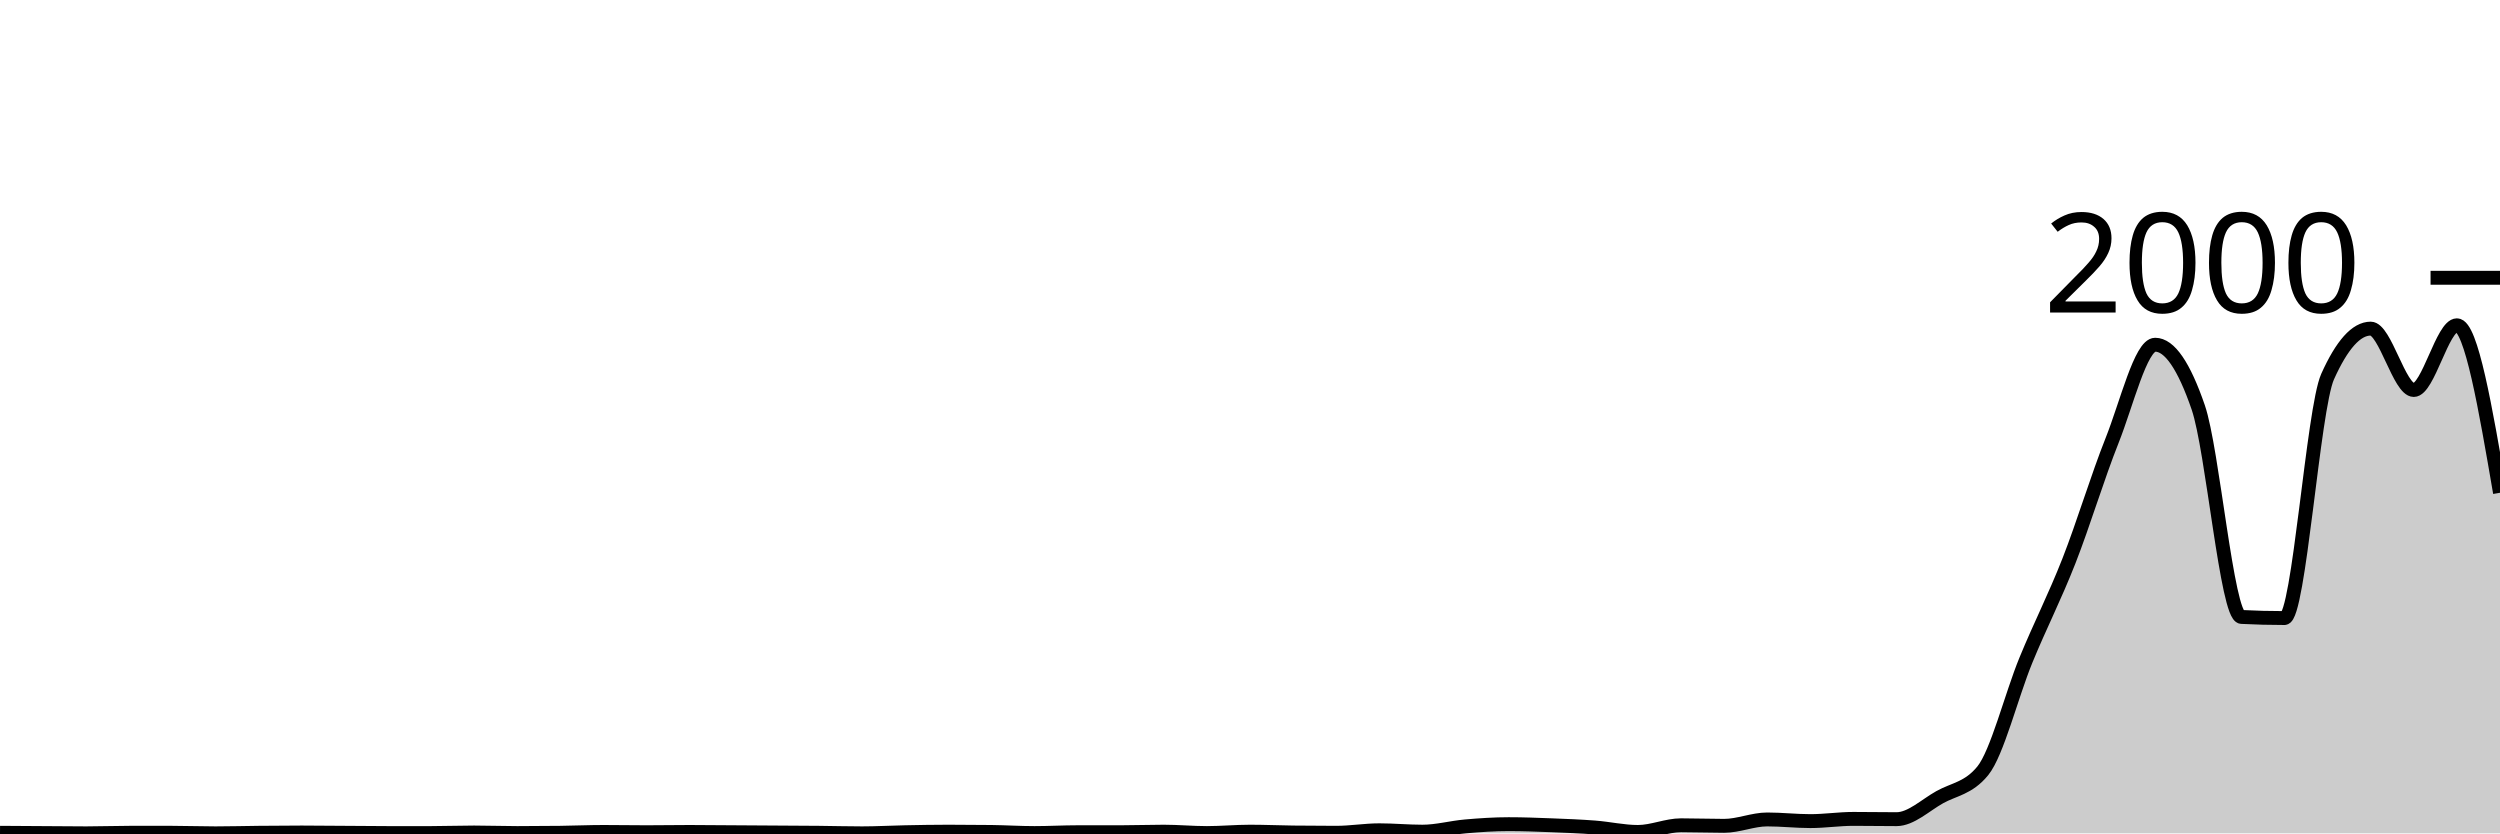
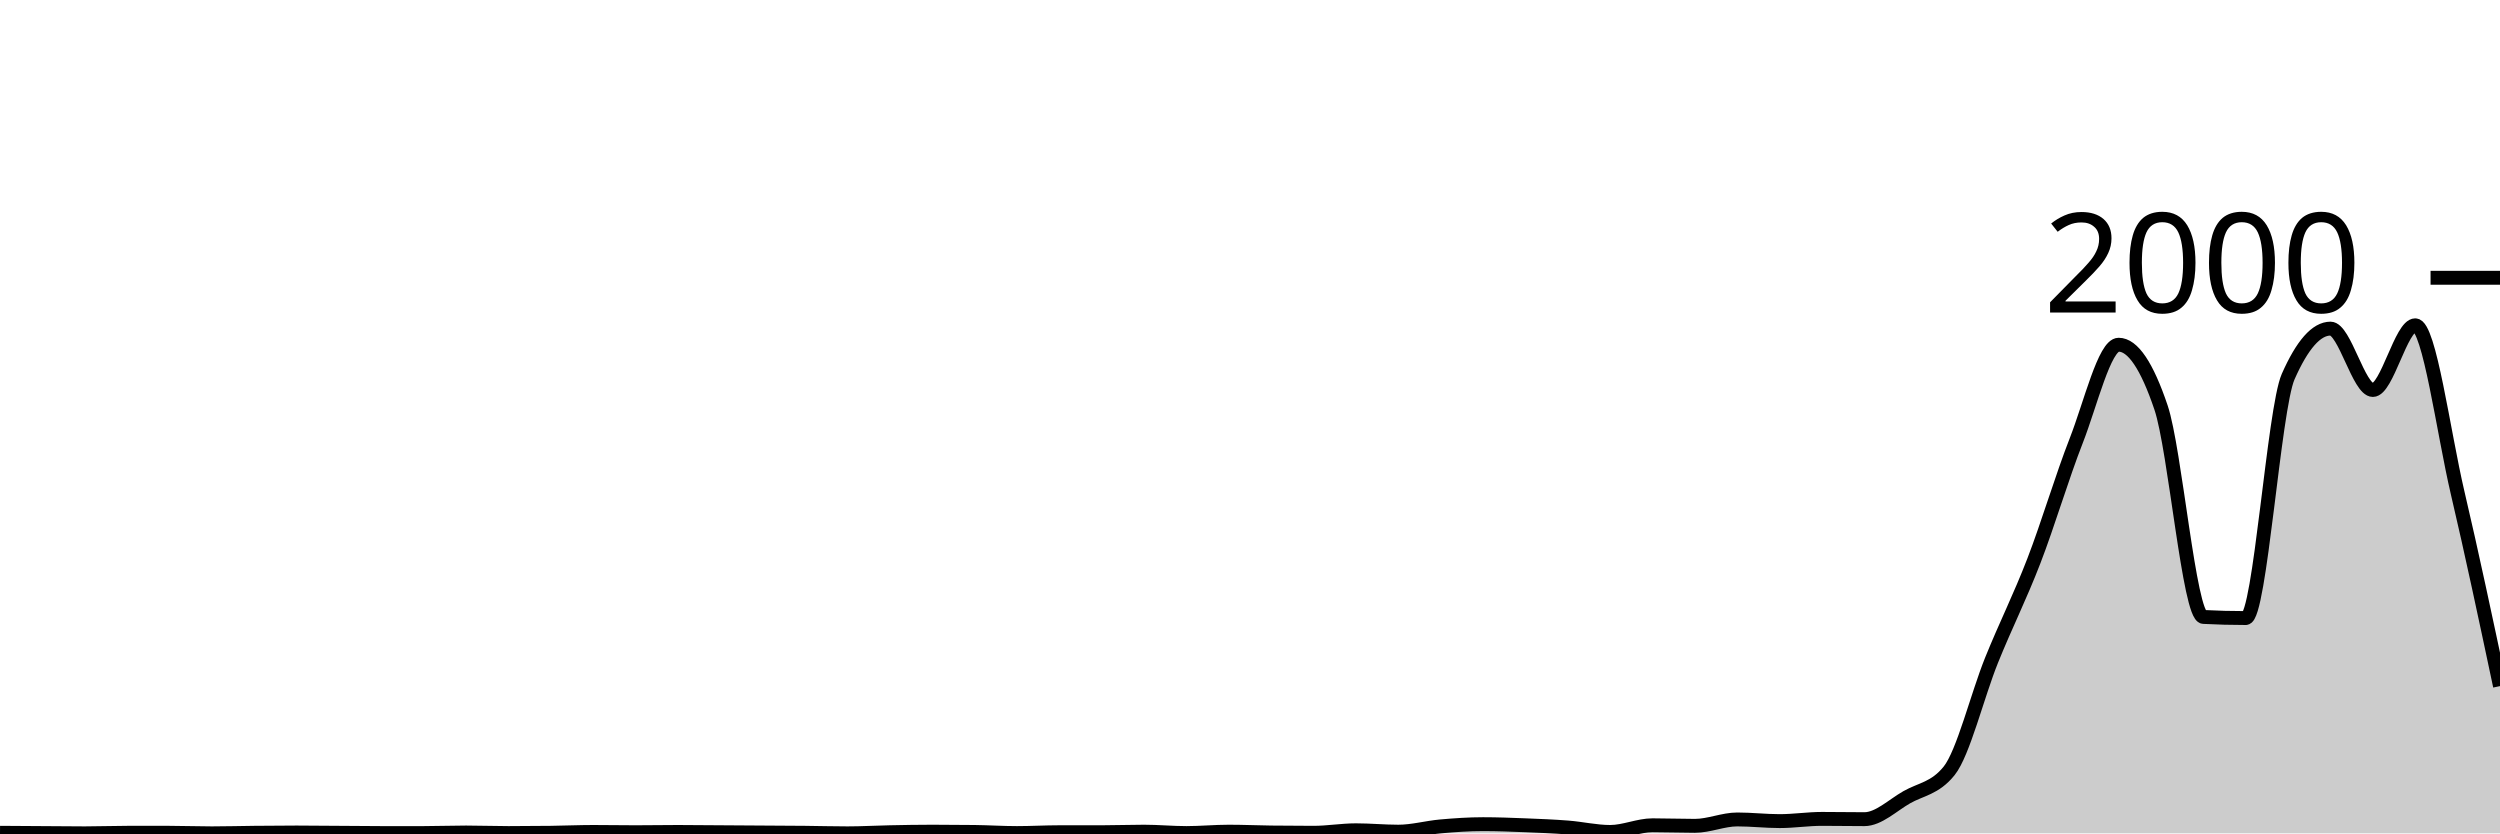
<svg xmlns="http://www.w3.org/2000/svg" viewBox="0 0 180 60">
  <g transform="translate(0,20)">
-     <path class="area" fill="rgba(0, 0, 0, 0.2)" d="M0,39.96C1.034,39.967,2.069,39.973,3.103,39.98C4.138,39.987,5.172,40,6.207,40C7.241,40,8.276,39.96,9.31,39.96C10.345,39.96,11.379,39.96,12.414,39.96C13.448,39.96,14.483,40,15.517,40C16.552,40,17.586,39.97,18.621,39.96C19.655,39.95,20.69,39.94,21.724,39.94C22.759,39.94,23.793,39.953,24.828,39.96C25.862,39.967,26.897,39.98,27.931,39.98C28.966,39.98,30,39.98,31.034,39.98C32.069,39.98,33.103,39.94,34.138,39.94C35.172,39.94,36.207,39.98,37.241,39.98C38.276,39.98,39.31,39.973,40.345,39.96C41.379,39.947,42.414,39.9,43.448,39.9C44.483,39.9,45.517,39.92,46.552,39.92C47.586,39.92,48.621,39.9,49.655,39.9C50.69,39.9,51.724,39.913,52.759,39.92C53.793,39.927,54.828,39.933,55.862,39.94C56.897,39.947,57.931,39.95,58.966,39.96C60,39.97,61.034,40,62.069,40C63.103,40,64.138,39.94,65.172,39.92C66.207,39.9,67.241,39.88,68.276,39.88C69.31,39.88,70.345,39.887,71.379,39.9C72.414,39.913,73.448,39.98,74.483,39.98C75.517,39.98,76.552,39.92,77.586,39.92C78.621,39.92,79.655,39.92,80.69,39.92C81.724,39.92,82.759,39.88,83.793,39.88C84.828,39.88,85.862,39.98,86.897,39.98C87.931,39.98,88.966,39.88,90,39.88C91.034,39.88,92.069,39.927,93.103,39.94C94.138,39.953,95.172,39.96,96.207,39.96C97.241,39.96,98.276,39.78,99.31,39.78C100.345,39.78,101.379,39.88,102.414,39.88C103.448,39.88,104.483,39.59,105.517,39.5C106.552,39.41,107.586,39.34,108.621,39.34C109.655,39.34,110.69,39.38,111.724,39.42C112.759,39.46,113.793,39.5,114.828,39.58C115.862,39.66,116.897,39.9,117.931,39.9C118.966,39.9,120,39.42,121.034,39.42C122.069,39.42,123.103,39.46,124.138,39.46C125.172,39.46,126.207,39,127.241,39C128.276,39,129.31,39.12,130.345,39.12C131.379,39.12,132.414,38.96,133.448,38.96C134.483,38.96,135.517,38.98,136.552,38.98C137.586,38.98,138.621,37.98,139.655,37.4C140.69,36.82,141.724,36.767,142.759,35.5C143.793,34.233,144.828,30.06,145.862,27.54C146.897,25.02,147.931,23.017,148.966,20.38C150,17.743,151.034,14.313,152.069,11.72C153.103,9.127,154.138,4.82,155.172,4.82C156.207,4.82,157.241,6.327,158.276,9.34C159.31,12.353,160.345,24.367,161.379,24.42C162.414,24.473,163.448,24.5,164.483,24.5C165.517,24.5,166.552,9.427,167.586,7.12C168.621,4.813,169.655,3.66,170.69,3.66C171.724,3.66,172.759,8.08,173.793,8.08C174.828,8.08,175.862,3.42,176.897,3.42C177.931,3.42,178.966,9.45,180,15.48L180,40C178.966,40,177.931,40,176.897,40C175.862,40,174.828,40,173.793,40C172.759,40,171.724,40,170.69,40C169.655,40,168.621,40,167.586,40C166.552,40,165.517,40,164.483,40C163.448,40,162.414,40,161.379,40C160.345,40,159.31,40,158.276,40C157.241,40,156.207,40,155.172,40C154.138,40,153.103,40,152.069,40C151.034,40,150,40,148.966,40C147.931,40,146.897,40,145.862,40C144.828,40,143.793,40,142.759,40C141.724,40,140.69,40,139.655,40C138.621,40,137.586,40,136.552,40C135.517,40,134.483,40,133.448,40C132.414,40,131.379,40,130.345,40C129.31,40,128.276,40,127.241,40C126.207,40,125.172,40,124.138,40C123.103,40,122.069,40,121.034,40C120,40,118.966,40,117.931,40C116.897,40,115.862,40,114.828,40C113.793,40,112.759,40,111.724,40C110.69,40,109.655,40,108.621,40C107.586,40,106.552,40,105.517,40C104.483,40,103.448,40,102.414,40C101.379,40,100.345,40,99.31,40C98.276,40,97.241,40,96.207,40C95.172,40,94.138,40,93.103,40C92.069,40,91.034,40,90,40C88.966,40,87.931,40,86.897,40C85.862,40,84.828,40,83.793,40C82.759,40,81.724,40,80.69,40C79.655,40,78.621,40,77.586,40C76.552,40,75.517,40,74.483,40C73.448,40,72.414,40,71.379,40C70.345,40,69.31,40,68.276,40C67.241,40,66.207,40,65.172,40C64.138,40,63.103,40,62.069,40C61.034,40,60,40,58.966,40C57.931,40,56.897,40,55.862,40C54.828,40,53.793,40,52.759,40C51.724,40,50.69,40,49.655,40C48.621,40,47.586,40,46.552,40C45.517,40,44.483,40,43.448,40C42.414,40,41.379,40,40.345,40C39.31,40,38.276,40,37.241,40C36.207,40,35.172,40,34.138,40C33.103,40,32.069,40,31.034,40C30,40,28.966,40,27.931,40C26.897,40,25.862,40,24.828,40C23.793,40,22.759,40,21.724,40C20.69,40,19.655,40,18.621,40C17.586,40,16.552,40,15.517,40C14.483,40,13.448,40,12.414,40C11.379,40,10.345,40,9.31,40C8.276,40,7.241,40,6.207,40C5.172,40,4.138,40,3.103,40C2.069,40,1.034,40,0,40Z" />
-     <path class="line" stroke="black" fill="none" d="M0,39.96C1.034,39.967,2.069,39.973,3.103,39.98C4.138,39.987,5.172,40,6.207,40C7.241,40,8.276,39.96,9.31,39.96C10.345,39.96,11.379,39.96,12.414,39.96C13.448,39.96,14.483,40,15.517,40C16.552,40,17.586,39.97,18.621,39.96C19.655,39.95,20.69,39.94,21.724,39.94C22.759,39.94,23.793,39.953,24.828,39.96C25.862,39.967,26.897,39.98,27.931,39.98C28.966,39.98,30,39.98,31.034,39.98C32.069,39.98,33.103,39.94,34.138,39.94C35.172,39.94,36.207,39.98,37.241,39.98C38.276,39.98,39.31,39.973,40.345,39.96C41.379,39.947,42.414,39.9,43.448,39.9C44.483,39.9,45.517,39.92,46.552,39.92C47.586,39.92,48.621,39.9,49.655,39.9C50.69,39.9,51.724,39.913,52.759,39.92C53.793,39.927,54.828,39.933,55.862,39.94C56.897,39.947,57.931,39.95,58.966,39.96C60,39.97,61.034,40,62.069,40C63.103,40,64.138,39.94,65.172,39.92C66.207,39.9,67.241,39.88,68.276,39.88C69.31,39.88,70.345,39.887,71.379,39.9C72.414,39.913,73.448,39.98,74.483,39.98C75.517,39.98,76.552,39.92,77.586,39.92C78.621,39.92,79.655,39.92,80.69,39.92C81.724,39.92,82.759,39.88,83.793,39.88C84.828,39.88,85.862,39.98,86.897,39.98C87.931,39.98,88.966,39.88,90,39.88C91.034,39.88,92.069,39.927,93.103,39.94C94.138,39.953,95.172,39.96,96.207,39.96C97.241,39.96,98.276,39.78,99.31,39.78C100.345,39.78,101.379,39.88,102.414,39.88C103.448,39.88,104.483,39.59,105.517,39.5C106.552,39.41,107.586,39.34,108.621,39.34C109.655,39.34,110.69,39.38,111.724,39.42C112.759,39.46,113.793,39.5,114.828,39.58C115.862,39.66,116.897,39.9,117.931,39.9C118.966,39.9,120,39.42,121.034,39.42C122.069,39.42,123.103,39.46,124.138,39.46C125.172,39.46,126.207,39,127.241,39C128.276,39,129.31,39.12,130.345,39.12C131.379,39.12,132.414,38.96,133.448,38.96C134.483,38.96,135.517,38.98,136.552,38.98C137.586,38.98,138.621,37.98,139.655,37.4C140.69,36.82,141.724,36.767,142.759,35.5C143.793,34.233,144.828,30.06,145.862,27.54C146.897,25.02,147.931,23.017,148.966,20.38C150,17.743,151.034,14.313,152.069,11.72C153.103,9.127,154.138,4.82,155.172,4.82C156.207,4.82,157.241,6.327,158.276,9.34C159.31,12.353,160.345,24.367,161.379,24.42C162.414,24.473,163.448,24.5,164.483,24.5C165.517,24.5,166.552,9.427,167.586,7.12C168.621,4.813,169.655,3.66,170.69,3.66C171.724,3.66,172.759,8.08,173.793,8.08C174.828,8.08,175.862,3.42,176.897,3.42C177.931,3.42,178.966,9.45,180,15.48" />
+     <path class="area" fill="rgba(0, 0, 0, 0.2)" d="M0,39.96C1.017,39.967,2.034,39.973,3.051,39.98C4.068,39.987,5.085,40,6.102,40C7.119,40,8.136,39.96,9.153,39.96C10.169,39.96,11.186,39.96,12.203,39.96C13.22,39.96,14.237,40,15.254,40C16.271,40,17.288,39.97,18.305,39.96C19.322,39.95,20.339,39.94,21.356,39.94C22.373,39.94,23.39,39.953,24.407,39.96C25.424,39.967,26.441,39.98,27.458,39.98C28.475,39.98,29.492,39.98,30.508,39.98C31.525,39.98,32.542,39.94,33.559,39.94C34.576,39.94,35.593,39.98,36.61,39.98C37.627,39.98,38.644,39.973,39.661,39.96C40.678,39.947,41.695,39.9,42.712,39.9C43.729,39.9,44.746,39.92,45.763,39.92C46.78,39.92,47.797,39.9,48.814,39.9C49.831,39.9,50.847,39.913,51.864,39.92C52.881,39.927,53.898,39.933,54.915,39.94C55.932,39.947,56.949,39.95,57.966,39.96C58.983,39.97,60,40,61.017,40C62.034,40,63.051,39.94,64.068,39.92C65.085,39.9,66.102,39.88,67.119,39.88C68.136,39.88,69.153,39.887,70.169,39.9C71.186,39.913,72.203,39.98,73.22,39.98C74.237,39.98,75.254,39.92,76.271,39.92C77.288,39.92,78.305,39.92,79.322,39.92C80.339,39.92,81.356,39.88,82.373,39.88C83.39,39.88,84.407,39.98,85.424,39.98C86.441,39.98,87.458,39.88,88.475,39.88C89.492,39.88,90.508,39.927,91.525,39.94C92.542,39.953,93.559,39.96,94.576,39.96C95.593,39.96,96.61,39.78,97.627,39.78C98.644,39.78,99.661,39.88,100.678,39.88C101.695,39.88,102.712,39.59,103.729,39.5C104.746,39.41,105.763,39.34,106.78,39.34C107.797,39.34,108.814,39.38,109.831,39.42C110.847,39.46,111.864,39.5,112.881,39.58C113.898,39.66,114.915,39.9,115.932,39.9C116.949,39.9,117.966,39.42,118.983,39.42C120,39.42,121.017,39.46,122.034,39.46C123.051,39.46,124.068,39,125.085,39C126.102,39,127.119,39.12,128.136,39.12C129.153,39.12,130.169,38.96,131.186,38.96C132.203,38.96,133.22,38.98,134.237,38.98C135.254,38.98,136.271,37.98,137.288,37.4C138.305,36.82,139.322,36.767,140.339,35.5C141.356,34.233,142.373,30.06,143.39,27.54C144.407,25.02,145.424,23.017,146.441,20.38C147.458,17.743,148.475,14.313,149.492,11.72C150.508,9.127,151.525,4.82,152.542,4.82C153.559,4.82,154.576,6.327,155.593,9.34C156.61,12.353,157.627,24.367,158.644,24.42C159.661,24.473,160.678,24.5,161.695,24.5C162.712,24.5,163.729,9.427,164.746,7.12C165.763,4.813,166.78,3.66,167.797,3.66C168.814,3.66,169.831,8.08,170.847,8.08C171.864,8.08,172.881,3.42,173.898,3.42C174.915,3.42,175.932,11.15,176.949,15.48C177.966,19.81,178.983,24.605,180,29.4L180,40C178.983,40,177.966,40,176.949,40C175.932,40,174.915,40,173.898,40C172.881,40,171.864,40,170.847,40C169.831,40,168.814,40,167.797,40C166.78,40,165.763,40,164.746,40C163.729,40,162.712,40,161.695,40C160.678,40,159.661,40,158.644,40C157.627,40,156.61,40,155.593,40C154.576,40,153.559,40,152.542,40C151.525,40,150.508,40,149.492,40C148.475,40,147.458,40,146.441,40C145.424,40,144.407,40,143.39,40C142.373,40,141.356,40,140.339,40C139.322,40,138.305,40,137.288,40C136.271,40,135.254,40,134.237,40C133.22,40,132.203,40,131.186,40C130.169,40,129.153,40,128.136,40C127.119,40,126.102,40,125.085,40C124.068,40,123.051,40,122.034,40C121.017,40,120,40,118.983,40C117.966,40,116.949,40,115.932,40C114.915,40,113.898,40,112.881,40C111.864,40,110.847,40,109.831,40C108.814,40,107.797,40,106.78,40C105.763,40,104.746,40,103.729,40C102.712,40,101.695,40,100.678,40C99.661,40,98.644,40,97.627,40C96.61,40,95.593,40,94.576,40C93.559,40,92.542,40,91.525,40C90.508,40,89.492,40,88.475,40C87.458,40,86.441,40,85.424,40C84.407,40,83.39,40,82.373,40C81.356,40,80.339,40,79.322,40C78.305,40,77.288,40,76.271,40C75.254,40,74.237,40,73.22,40C72.203,40,71.186,40,70.169,40C69.153,40,68.136,40,67.119,40C66.102,40,65.085,40,64.068,40C63.051,40,62.034,40,61.017,40C60,40,58.983,40,57.966,40C56.949,40,55.932,40,54.915,40C53.898,40,52.881,40,51.864,40C50.847,40,49.831,40,48.814,40C47.797,40,46.78,40,45.763,40C44.746,40,43.729,40,42.712,40C41.695,40,40.678,40,39.661,40C38.644,40,37.627,40,36.61,40C35.593,40,34.576,40,33.559,40C32.542,40,31.525,40,30.508,40C29.492,40,28.475,40,27.458,40C26.441,40,25.424,40,24.407,40C23.39,40,22.373,40,21.356,40C20.339,40,19.322,40,18.305,40C17.288,40,16.271,40,15.254,40C14.237,40,13.22,40,12.203,40C11.186,40,10.169,40,9.153,40C8.136,40,7.119,40,6.102,40C5.085,40,4.068,40,3.051,40C2.034,40,1.017,40,0,40Z" />
+     <path class="line" stroke="black" fill="none" d="M0,39.96C1.017,39.967,2.034,39.973,3.051,39.98C4.068,39.987,5.085,40,6.102,40C7.119,40,8.136,39.96,9.153,39.96C10.169,39.96,11.186,39.96,12.203,39.96C13.22,39.96,14.237,40,15.254,40C16.271,40,17.288,39.97,18.305,39.96C19.322,39.95,20.339,39.94,21.356,39.94C22.373,39.94,23.39,39.953,24.407,39.96C25.424,39.967,26.441,39.98,27.458,39.98C28.475,39.98,29.492,39.98,30.508,39.98C31.525,39.98,32.542,39.94,33.559,39.94C34.576,39.94,35.593,39.98,36.61,39.98C37.627,39.98,38.644,39.973,39.661,39.96C40.678,39.947,41.695,39.9,42.712,39.9C43.729,39.9,44.746,39.92,45.763,39.92C46.78,39.92,47.797,39.9,48.814,39.9C49.831,39.9,50.847,39.913,51.864,39.92C52.881,39.927,53.898,39.933,54.915,39.94C55.932,39.947,56.949,39.95,57.966,39.96C58.983,39.97,60,40,61.017,40C62.034,40,63.051,39.94,64.068,39.92C65.085,39.9,66.102,39.88,67.119,39.88C68.136,39.88,69.153,39.887,70.169,39.9C71.186,39.913,72.203,39.98,73.22,39.98C74.237,39.98,75.254,39.92,76.271,39.92C77.288,39.92,78.305,39.92,79.322,39.92C80.339,39.92,81.356,39.88,82.373,39.88C83.39,39.88,84.407,39.98,85.424,39.98C86.441,39.98,87.458,39.88,88.475,39.88C89.492,39.88,90.508,39.927,91.525,39.94C92.542,39.953,93.559,39.96,94.576,39.96C95.593,39.96,96.61,39.78,97.627,39.78C98.644,39.78,99.661,39.88,100.678,39.88C101.695,39.88,102.712,39.59,103.729,39.5C104.746,39.41,105.763,39.34,106.78,39.34C107.797,39.34,108.814,39.38,109.831,39.42C110.847,39.46,111.864,39.5,112.881,39.58C113.898,39.66,114.915,39.9,115.932,39.9C116.949,39.9,117.966,39.42,118.983,39.42C120,39.42,121.017,39.46,122.034,39.46C123.051,39.46,124.068,39,125.085,39C126.102,39,127.119,39.12,128.136,39.12C129.153,39.12,130.169,38.96,131.186,38.96C132.203,38.96,133.22,38.98,134.237,38.98C135.254,38.98,136.271,37.98,137.288,37.4C138.305,36.82,139.322,36.767,140.339,35.5C141.356,34.233,142.373,30.06,143.39,27.54C144.407,25.02,145.424,23.017,146.441,20.38C147.458,17.743,148.475,14.313,149.492,11.72C150.508,9.127,151.525,4.82,152.542,4.82C153.559,4.82,154.576,6.327,155.593,9.34C156.61,12.353,157.627,24.367,158.644,24.42C159.661,24.473,160.678,24.5,161.695,24.5C162.712,24.5,163.729,9.427,164.746,7.12C165.763,4.813,166.78,3.66,167.797,3.66C168.814,3.66,169.831,8.08,170.847,8.08C171.864,8.08,172.881,3.42,173.898,3.42C174.915,3.42,175.932,11.15,176.949,15.48C177.966,19.81,178.983,24.605,180,29.4" />
    <path class="axis-ceiling" stroke-width="1" stroke="black" fill="none" d="M175,0L180,0" />
    <text class="axis-ceiling-label" font-family="sans-serif" text-anchor="end" font-size="10px" x="170" y="2.5">2000</text>
  </g>
</svg>
